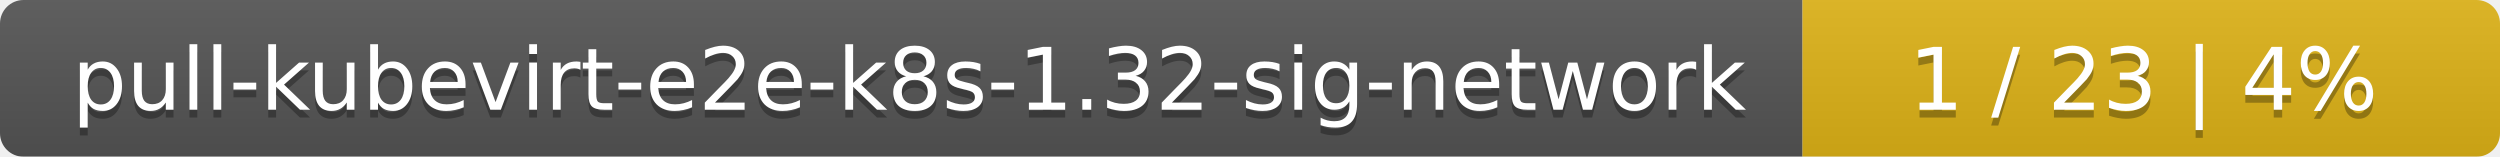
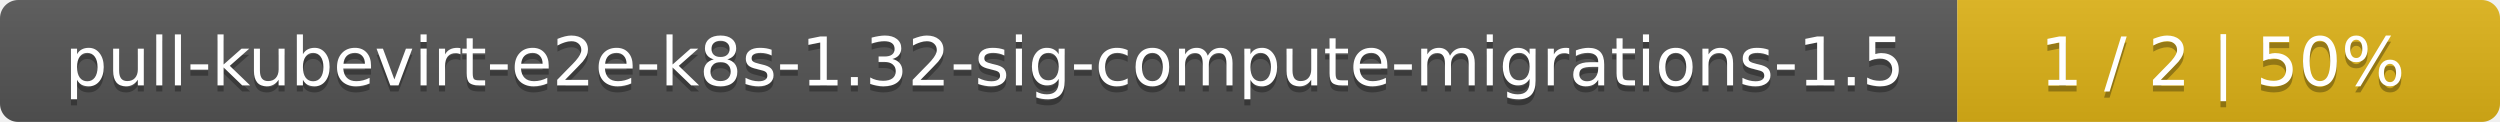
- <svg xmlns="http://www.w3.org/2000/svg" width="319" height="20">
+ <svg xmlns="http://www.w3.org/2000/svg" width="410" height="20">
  <linearGradient id="smooth" x2="0" y2="100%">
    <stop offset="0" stop-color="#bbb" stop-opacity=".1" />
    <stop offset="1" stop-opacity=".1" />
  </linearGradient>
  <mask id="round">
-     <rect width="319" height="20" rx="3" fill="#fff" />
+     <rect width="410" height="20" rx="3" fill="#fff" />
  </mask>
  <g mask="url(#round)">
-     <rect width="230" height="20" fill="#555" />
-     <rect x="230" width="89" height="20" fill="#dfb317" />
-     <rect width="319" height="20" fill="url(#smooth)" />
+     <rect width="321" height="20" fill="#555" />
+     <rect x="321" width="89" height="20" fill="#dfb317" />
+     <rect width="410" height="20" fill="url(#smooth)" />
  </g>
  <g fill="#fff" text-anchor="middle" font-family="DejaVu Sans,Verdana,Geneva,sans-serif" font-size="11">
-     <text x="116" y="15" fill="#010101" fill-opacity=".3">pull-kubevirt-e2e-k8s-1.32-sig-network</text>
-     <text x="116" y="14">pull-kubevirt-e2e-k8s-1.32-sig-network</text>
-     <text x="273.5" y="15" fill="#010101" fill-opacity=".3">1 / 23    |    4%</text>
-     <text x="273.5" y="14">1 / 23    |    4%</text>
+     <text x="161.5" y="15" fill="#010101" fill-opacity=".3">pull-kubevirt-e2e-k8s-1.32-sig-compute-migrations-1.5</text>
+     <text x="161.5" y="14">pull-kubevirt-e2e-k8s-1.32-sig-compute-migrations-1.5</text>
+     <text x="364.5" y="15" fill="#010101" fill-opacity=".3">1 / 2    |    50%</text>
+     <text x="364.5" y="14">1 / 2    |    50%</text>
  </g>
</svg>
